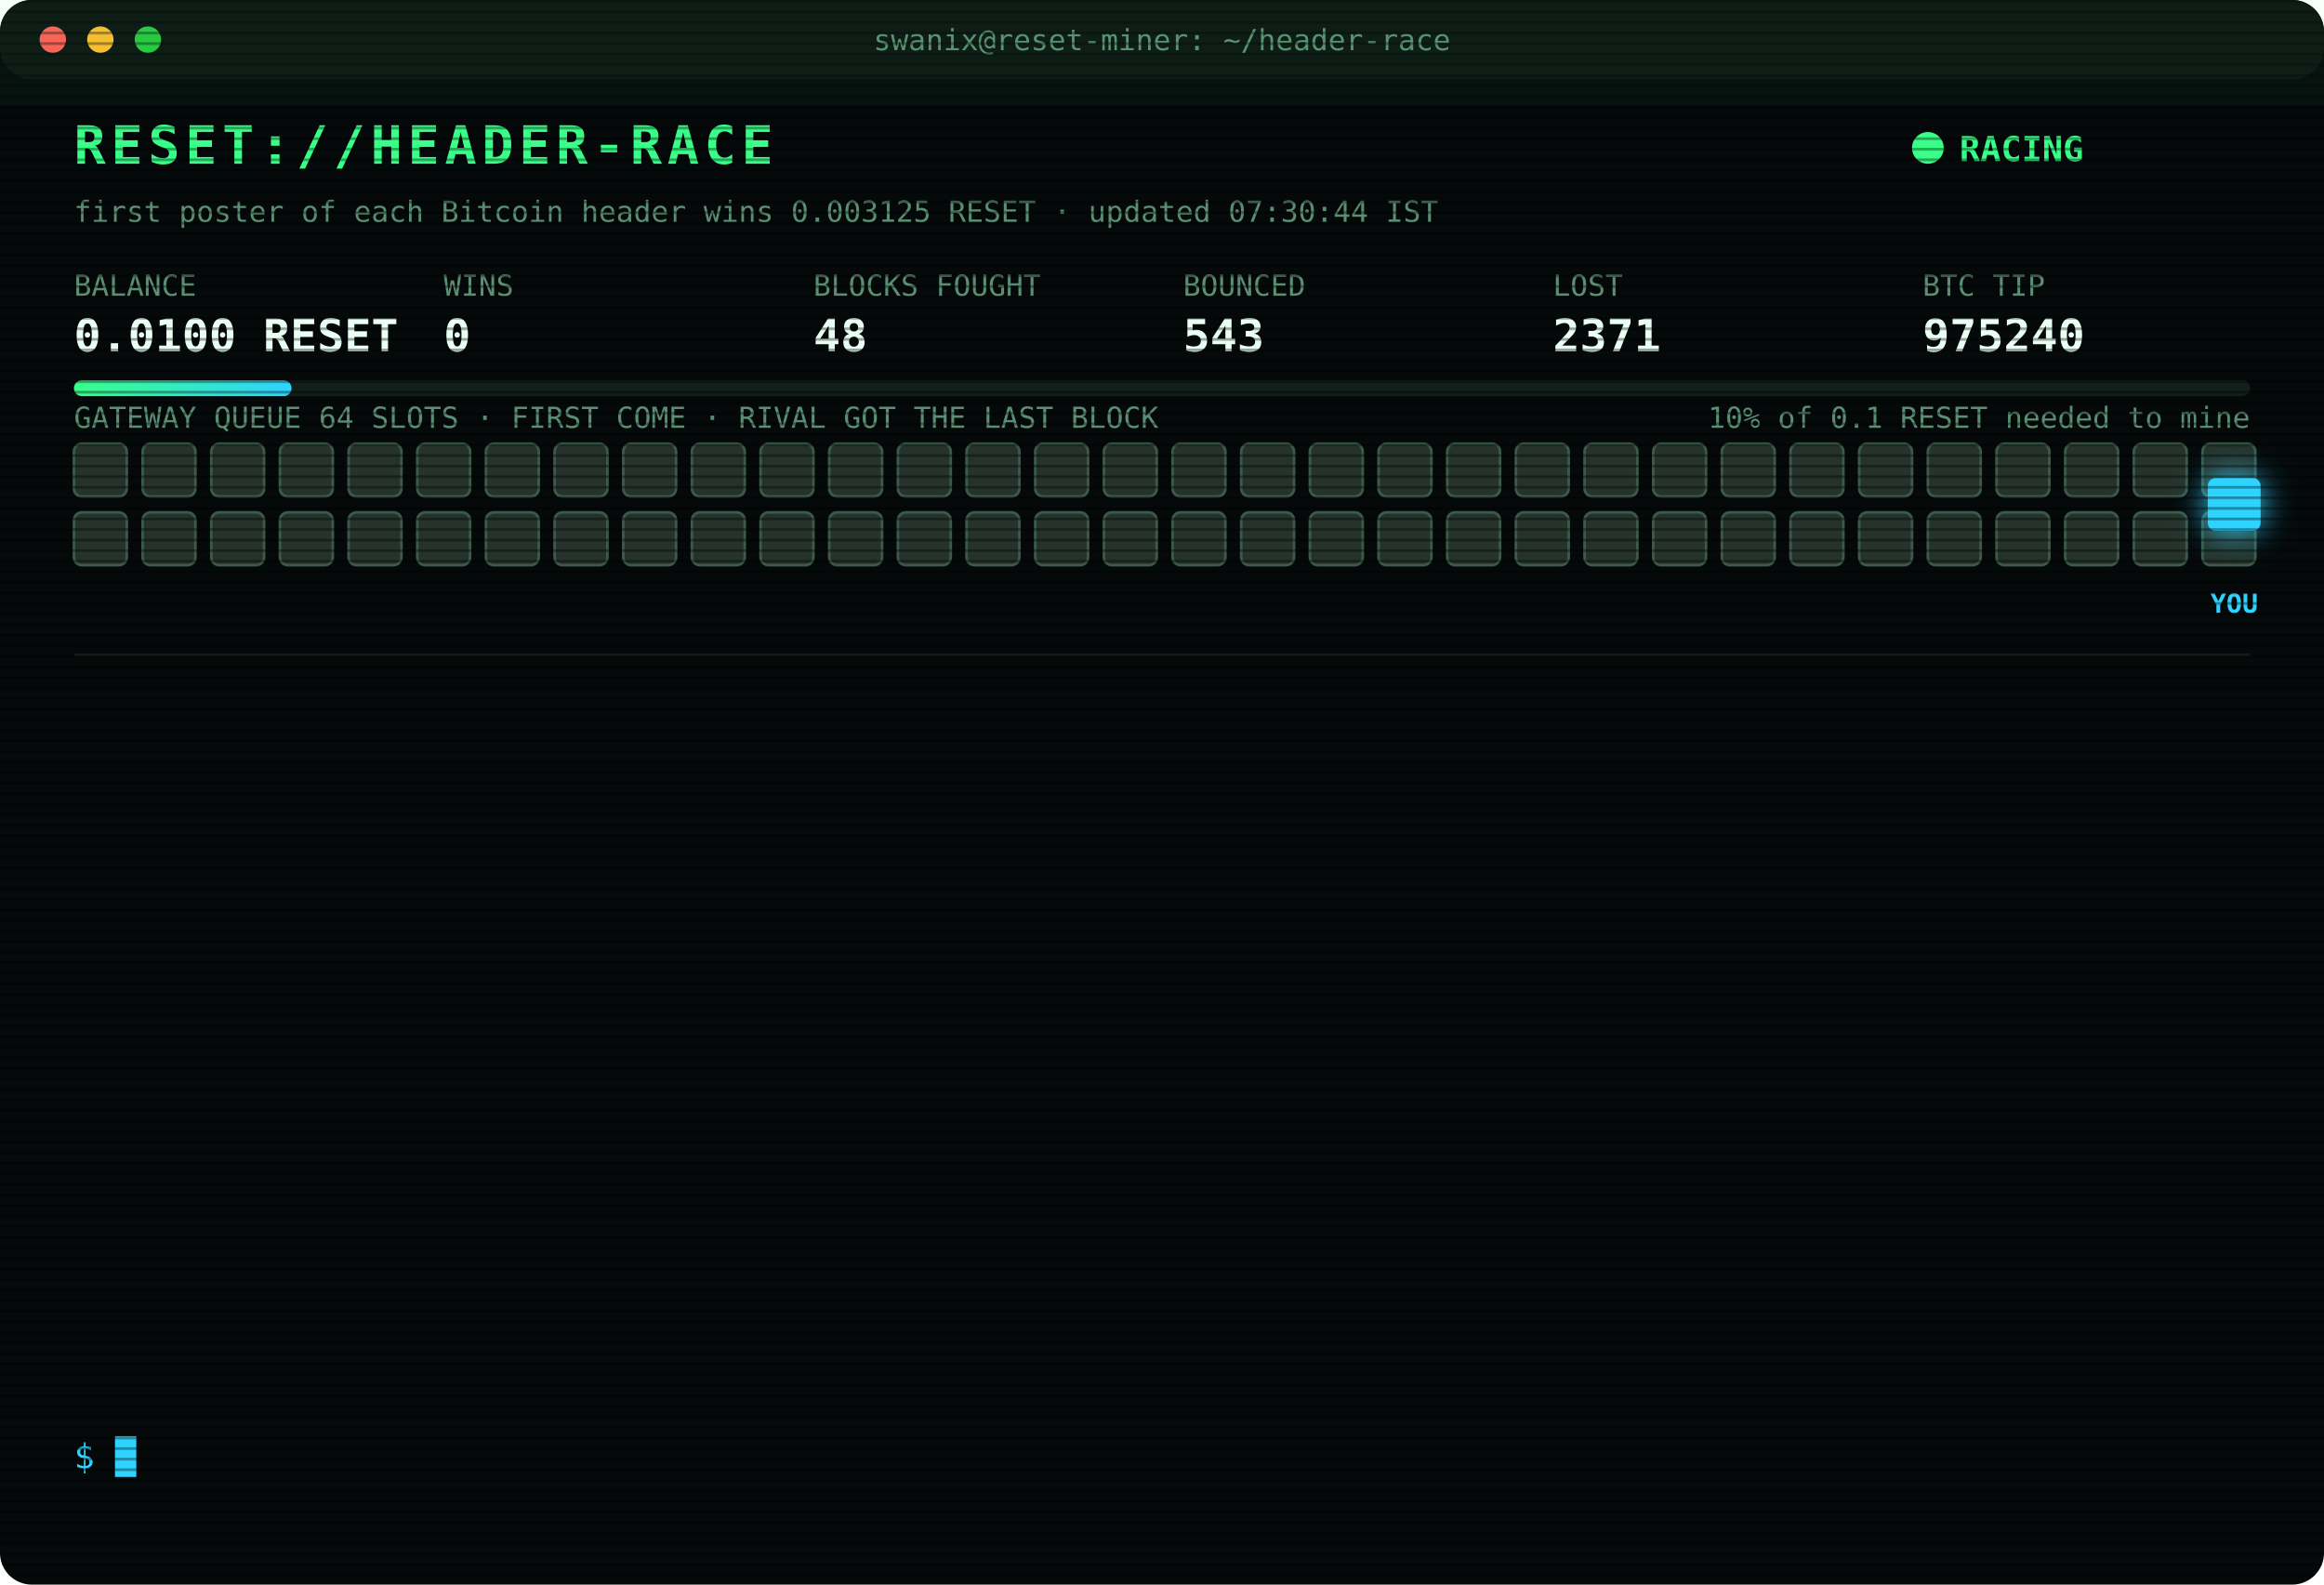
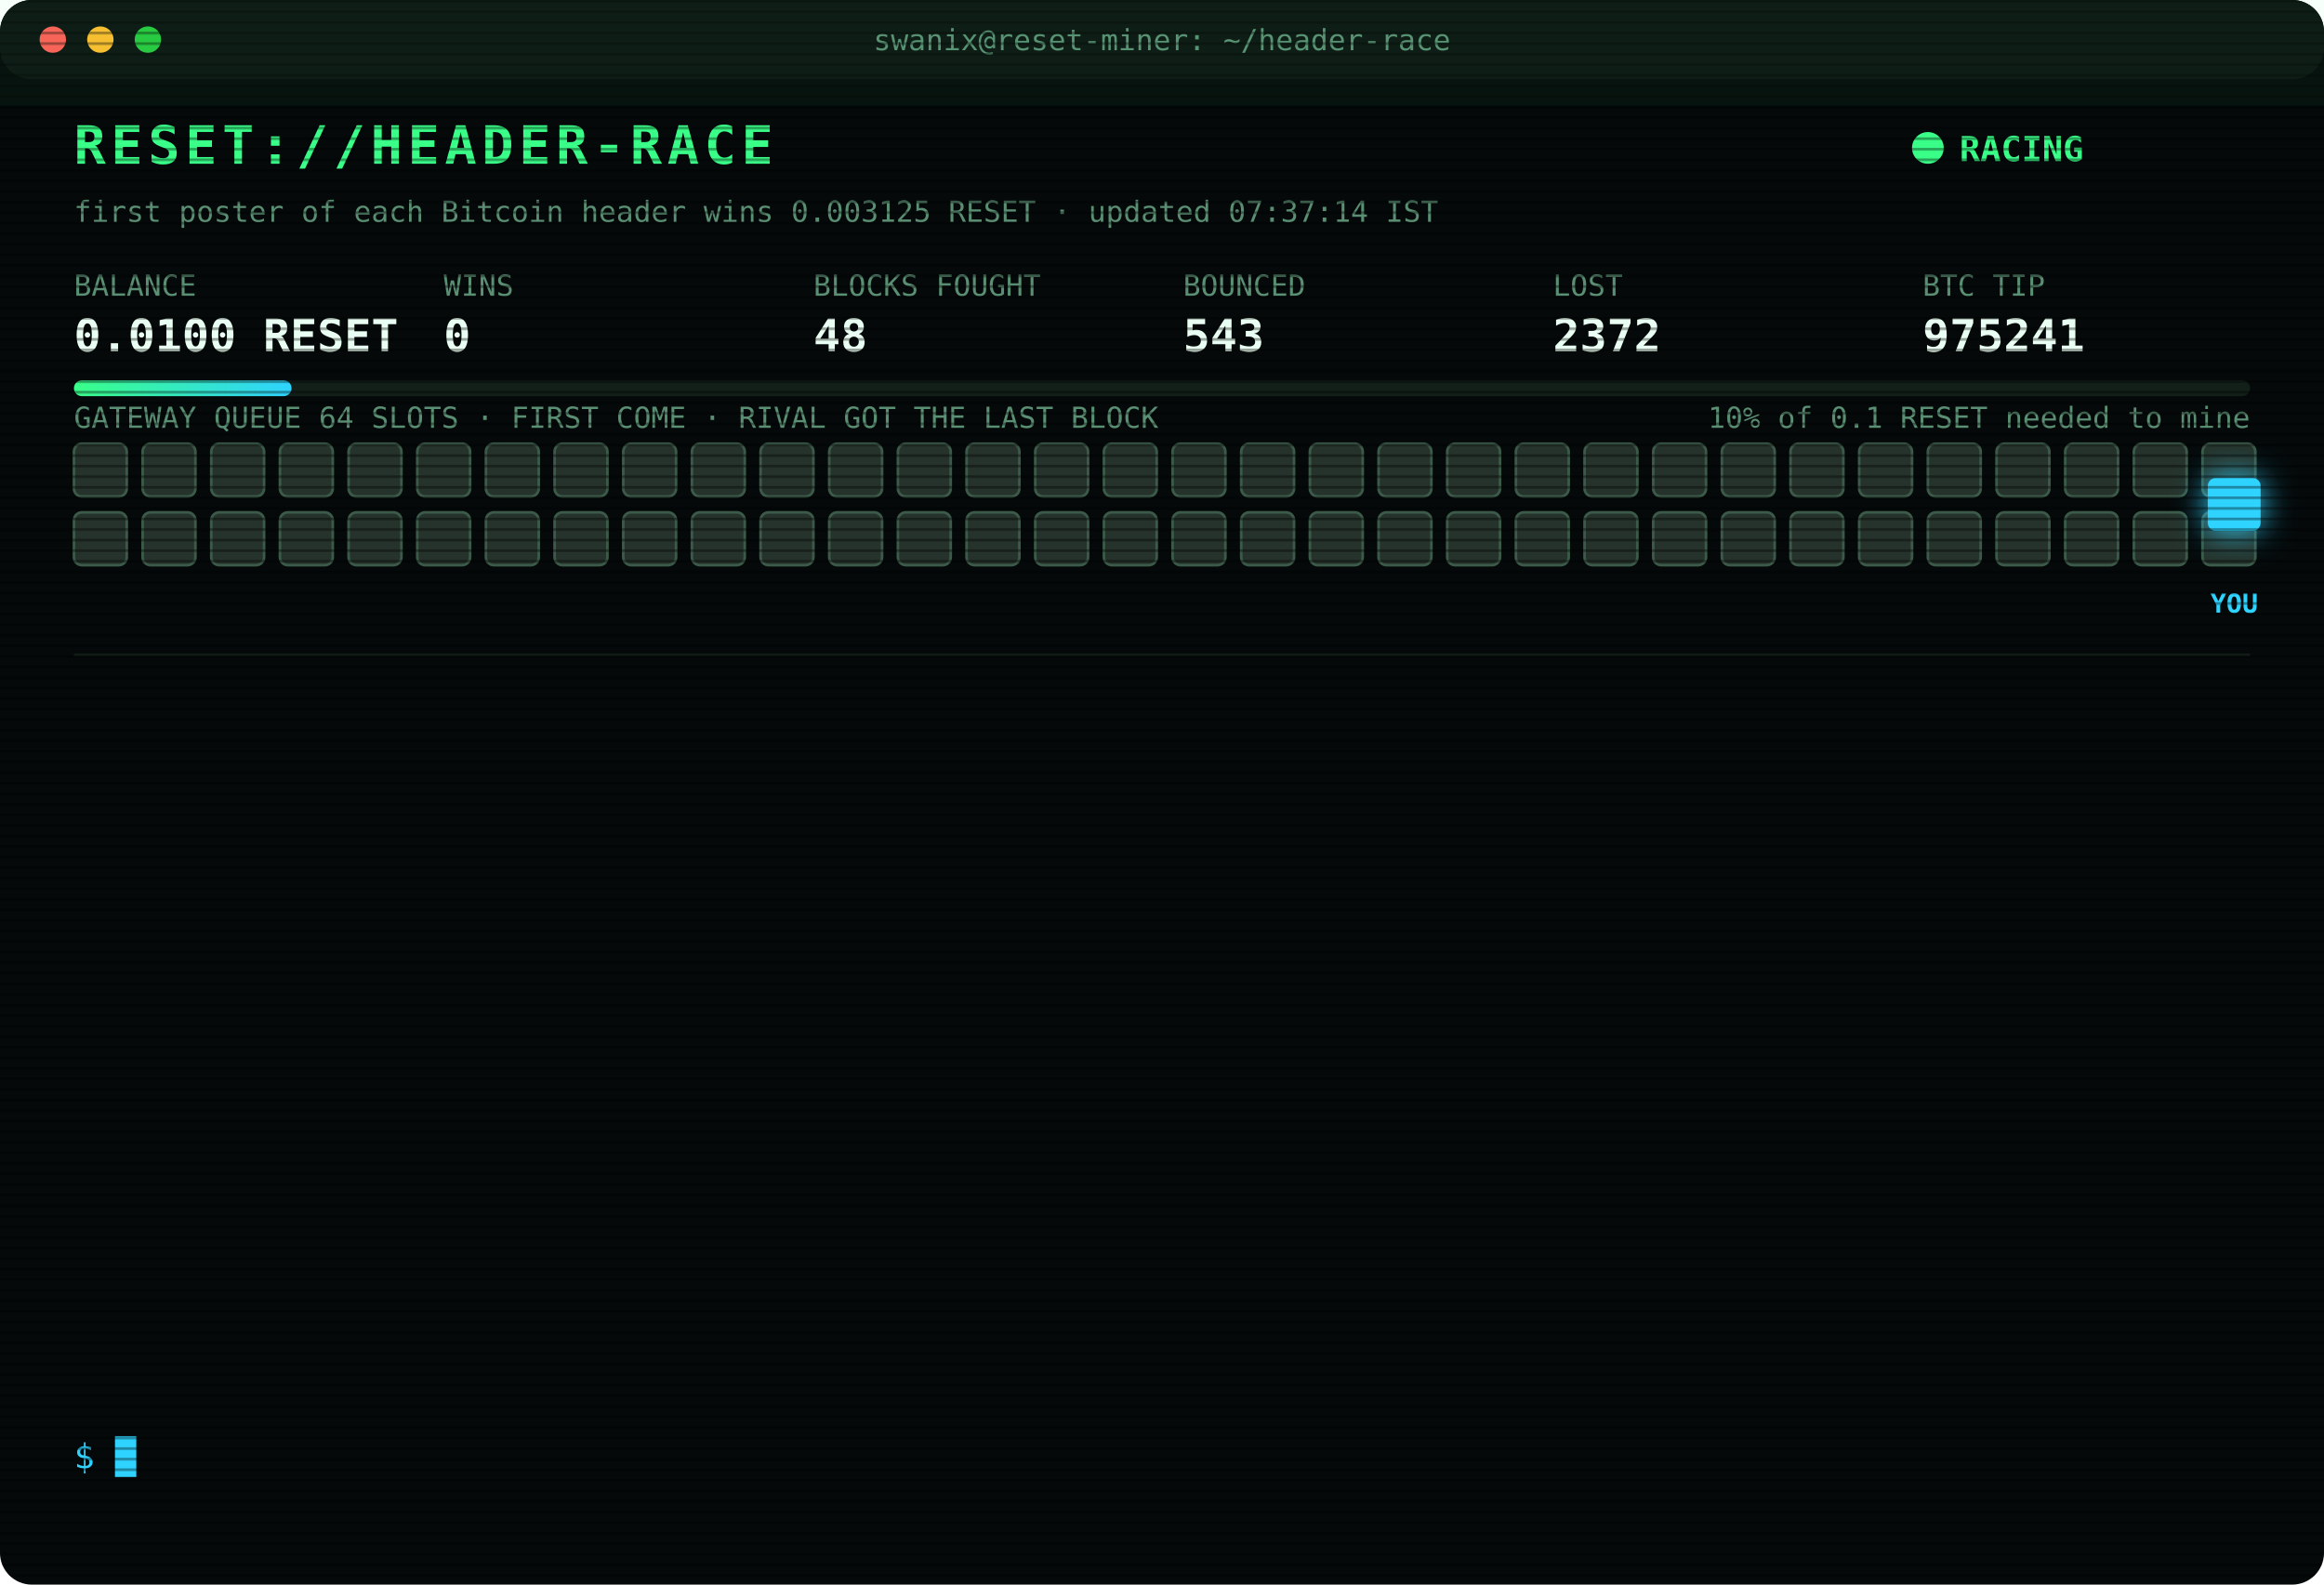
<svg xmlns="http://www.w3.org/2000/svg" width="880" height="600" viewBox="0 0 880 600" font-family="ui-monospace,SFMono-Regular,Menlo,Consolas,monospace">
  <style>
text{font-size:13px;fill:#7CFFB2}
.title{font-size:20px;font-weight:700;fill:#39FF88;letter-spacing:2px;animation:glitch 3s infinite steps(1)}
.sub{fill:#2fd3ff}.k{fill:#5a8f73;font-size:11px}.v{font-size:17px;font-weight:700;fill:#eafff3}
.ts{fill:#3f6b56}.boot{fill:#2fd3ff}.dim{fill:#5a8f73}.bad{fill:#ff4d6d}.warn{fill:#ffd23f}.mag{fill:#ff5cf0}.win{fill:#39FF88;font-weight:700}
.tag{font-size:10px;fill:#2fd3ff;font-weight:700}
.rival{fill:#26332c;stroke:#3c5a49;animation:jam 1.2s infinite alternate}
.idle{fill:#141c18;stroke:#22302a;animation:breathe 4s infinite}
.me{fill:#2fd3ff;filter:drop-shadow(0 0 6px #2fd3ff)}
.hover{animation:nudge 1.1s infinite ease-in-out}.bounce{animation:kick 1.4s infinite}
.ln{opacity:0;animation:in .4s forwards}
.cur{animation:blink 1s infinite steps(1)}
.scan{animation:scan 6s infinite linear}
.led{animation:blink 1.4s infinite}
@keyframes in{from{opacity:0;transform:translateX(-6px)}to{opacity:1;transform:none}}
@keyframes blink{50%{opacity:0}}
@keyframes jam{to{fill:#33463b}}
@keyframes breathe{50%{opacity:.4}}
@keyframes nudge{50%{transform:translateX(-10px)}}
@keyframes kick{0%,100%{transform:none}30%{transform:translateX(-14px)}55%{transform:translateX(10px) translateY(-6px)}}
@keyframes glitch{0%,92%{transform:none}93%{transform:translateX(2px);fill:#ff4d6d}95%{transform:translateX(-2px);fill:#2fd3ff}97%{transform:none}}
@keyframes scan{from{transform:translateY(-40px)}to{transform:translateY(600px)}}
</style>
  <defs>
    <pattern id="sl" width="4" height="4" patternUnits="userSpaceOnUse">
      <rect width="4" height="1" fill="#000" opacity=".35" />
    </pattern>
    <linearGradient id="bar">
      <stop offset="0" stop-color="#39FF88" />
      <stop offset="1" stop-color="#2fd3ff" />
    </linearGradient>
  </defs>
  <rect width="880" height="600" rx="12" fill="#05090a" />
  <rect width="880" height="30" rx="12" fill="#0d1512" />
  <circle cx="20" cy="15" r="5" fill="#ff5f57" />
  <circle cx="38" cy="15" r="5" fill="#febc2e" />
  <circle cx="56" cy="15" r="5" fill="#28c840" />
  <text x="440" y="19" text-anchor="middle" class="k">swanix@reset-miner: ~/header-race</text>
  <text x="28" y="62" class="title">RESET://HEADER-RACE</text>
  <circle class="led" cx="730" cy="56" r="6" fill="#39FF88" />
  <text x="742" y="61" class="win">RACING</text>
-   <text x="28" y="84" class="k">first poster of each Bitcoin header wins 0.003125 RESET · updated 07:30:44 IST</text>
+   <text x="28" y="84" class="k">first poster of each Bitcoin header wins 0.003125 RESET · updated 07:37:14 IST</text>
  <text x="28" y="112" class="k">BALANCE</text>
  <text x="28" y="133" class="v">0.0100 RESET</text>
  <text x="168" y="112" class="k">WINS</text>
  <text x="168" y="133" class="v">0</text>
  <text x="308" y="112" class="k">BLOCKS FOUGHT</text>
  <text x="308" y="133" class="v">48</text>
  <text x="448" y="112" class="k">BOUNCED</text>
  <text x="448" y="133" class="v">543</text>
  <text x="588" y="112" class="k">LOST</text>
-   <text x="588" y="133" class="v">2371</text>
+   <text x="588" y="133" class="v">2372</text>
  <text x="728" y="112" class="k">BTC TIP</text>
-   <text x="728" y="133" class="v">975240</text>
+   <text x="728" y="133" class="v">975241</text>
  <rect x="28" y="144" width="824" height="6" rx="3" fill="#13201a" />
  <rect x="28" y="144" width="82.4" height="6" rx="3" fill="url(#bar)" />
  <text x="852" y="162" text-anchor="end" class="k">10% of 0.1 RESET needed to mine</text>
  <text x="28" y="162" class="k">GATEWAY QUEUE 64 SLOTS · FIRST COME · RIVAL GOT THE LAST BLOCK</text>
  <rect class="rival" x="28" y="168" width="20" height="20" rx="3" style="animation-delay:0.00s" />
  <rect class="rival" x="54" y="168" width="20" height="20" rx="3" style="animation-delay:0.05s" />
  <rect class="rival" x="80" y="168" width="20" height="20" rx="3" style="animation-delay:0.10s" />
  <rect class="rival" x="106" y="168" width="20" height="20" rx="3" style="animation-delay:0.15s" />
  <rect class="rival" x="132" y="168" width="20" height="20" rx="3" style="animation-delay:0.20s" />
  <rect class="rival" x="158" y="168" width="20" height="20" rx="3" style="animation-delay:0.25s" />
  <rect class="rival" x="184" y="168" width="20" height="20" rx="3" style="animation-delay:0.30s" />
  <rect class="rival" x="210" y="168" width="20" height="20" rx="3" style="animation-delay:0.35s" />
  <rect class="rival" x="236" y="168" width="20" height="20" rx="3" style="animation-delay:0.40s" />
  <rect class="rival" x="262" y="168" width="20" height="20" rx="3" style="animation-delay:0.45s" />
  <rect class="rival" x="288" y="168" width="20" height="20" rx="3" style="animation-delay:0.50s" />
  <rect class="rival" x="314" y="168" width="20" height="20" rx="3" style="animation-delay:0.55s" />
  <rect class="rival" x="340" y="168" width="20" height="20" rx="3" style="animation-delay:0.60s" />
  <rect class="rival" x="366" y="168" width="20" height="20" rx="3" style="animation-delay:0.65s" />
  <rect class="rival" x="392" y="168" width="20" height="20" rx="3" style="animation-delay:0.70s" />
  <rect class="rival" x="418" y="168" width="20" height="20" rx="3" style="animation-delay:0.75s" />
  <rect class="rival" x="444" y="168" width="20" height="20" rx="3" style="animation-delay:0.80s" />
  <rect class="rival" x="470" y="168" width="20" height="20" rx="3" style="animation-delay:0.85s" />
  <rect class="rival" x="496" y="168" width="20" height="20" rx="3" style="animation-delay:0.90s" />
  <rect class="rival" x="522" y="168" width="20" height="20" rx="3" style="animation-delay:0.95s" />
  <rect class="rival" x="548" y="168" width="20" height="20" rx="3" style="animation-delay:1.00s" />
  <rect class="rival" x="574" y="168" width="20" height="20" rx="3" style="animation-delay:1.05s" />
  <rect class="rival" x="600" y="168" width="20" height="20" rx="3" style="animation-delay:1.10s" />
  <rect class="rival" x="626" y="168" width="20" height="20" rx="3" style="animation-delay:1.15s" />
  <rect class="rival" x="652" y="168" width="20" height="20" rx="3" style="animation-delay:1.20s" />
  <rect class="rival" x="678" y="168" width="20" height="20" rx="3" style="animation-delay:1.25s" />
  <rect class="rival" x="704" y="168" width="20" height="20" rx="3" style="animation-delay:1.30s" />
  <rect class="rival" x="730" y="168" width="20" height="20" rx="3" style="animation-delay:1.35s" />
  <rect class="rival" x="756" y="168" width="20" height="20" rx="3" style="animation-delay:1.40s" />
  <rect class="rival" x="782" y="168" width="20" height="20" rx="3" style="animation-delay:1.45s" />
  <rect class="rival" x="808" y="168" width="20" height="20" rx="3" style="animation-delay:1.50s" />
  <rect class="rival" x="834" y="168" width="20" height="20" rx="3" style="animation-delay:1.55s" />
  <rect class="rival" x="28" y="194" width="20" height="20" rx="3" style="animation-delay:1.60s" />
  <rect class="rival" x="54" y="194" width="20" height="20" rx="3" style="animation-delay:1.65s" />
  <rect class="rival" x="80" y="194" width="20" height="20" rx="3" style="animation-delay:1.70s" />
  <rect class="rival" x="106" y="194" width="20" height="20" rx="3" style="animation-delay:1.75s" />
  <rect class="rival" x="132" y="194" width="20" height="20" rx="3" style="animation-delay:1.80s" />
  <rect class="rival" x="158" y="194" width="20" height="20" rx="3" style="animation-delay:1.85s" />
  <rect class="rival" x="184" y="194" width="20" height="20" rx="3" style="animation-delay:1.90s" />
  <rect class="rival" x="210" y="194" width="20" height="20" rx="3" style="animation-delay:1.95s" />
  <rect class="rival" x="236" y="194" width="20" height="20" rx="3" style="animation-delay:2.00s" />
  <rect class="rival" x="262" y="194" width="20" height="20" rx="3" style="animation-delay:2.05s" />
  <rect class="rival" x="288" y="194" width="20" height="20" rx="3" style="animation-delay:2.10s" />
  <rect class="rival" x="314" y="194" width="20" height="20" rx="3" style="animation-delay:2.15s" />
  <rect class="rival" x="340" y="194" width="20" height="20" rx="3" style="animation-delay:2.20s" />
  <rect class="rival" x="366" y="194" width="20" height="20" rx="3" style="animation-delay:2.25s" />
  <rect class="rival" x="392" y="194" width="20" height="20" rx="3" style="animation-delay:2.30s" />
  <rect class="rival" x="418" y="194" width="20" height="20" rx="3" style="animation-delay:2.35s" />
  <rect class="rival" x="444" y="194" width="20" height="20" rx="3" style="animation-delay:2.40s" />
  <rect class="rival" x="470" y="194" width="20" height="20" rx="3" style="animation-delay:2.45s" />
  <rect class="rival" x="496" y="194" width="20" height="20" rx="3" style="animation-delay:2.50s" />
  <rect class="rival" x="522" y="194" width="20" height="20" rx="3" style="animation-delay:2.55s" />
  <rect class="rival" x="548" y="194" width="20" height="20" rx="3" style="animation-delay:2.60s" />
  <rect class="rival" x="574" y="194" width="20" height="20" rx="3" style="animation-delay:2.65s" />
  <rect class="rival" x="600" y="194" width="20" height="20" rx="3" style="animation-delay:2.70s" />
  <rect class="rival" x="626" y="194" width="20" height="20" rx="3" style="animation-delay:2.75s" />
  <rect class="rival" x="652" y="194" width="20" height="20" rx="3" style="animation-delay:2.80s" />
  <rect class="rival" x="678" y="194" width="20" height="20" rx="3" style="animation-delay:2.85s" />
  <rect class="rival" x="704" y="194" width="20" height="20" rx="3" style="animation-delay:2.90s" />
  <rect class="rival" x="730" y="194" width="20" height="20" rx="3" style="animation-delay:2.95s" />
  <rect class="rival" x="756" y="194" width="20" height="20" rx="3" style="animation-delay:3.00s" />
  <rect class="rival" x="782" y="194" width="20" height="20" rx="3" style="animation-delay:3.05s" />
  <rect class="rival" x="808" y="194" width="20" height="20" rx="3" style="animation-delay:3.10s" />
  <rect class="rival" x="834" y="194" width="20" height="20" rx="3" style="animation-delay:3.15s" />
  <g class="hover">
    <rect class="me" x="836" y="181" width="20" height="20" rx="3" />
    <text class="tag" x="846" y="232" text-anchor="middle">YOU</text>
  </g>
  <line x1="28" x2="852" y1="248" y2="248" stroke="#13201a" />
  <g class="ln" style="animation-delay:0.40s">
-     <text x="28" y="270" class="ts">06:26:35</text>
-     <text x="104" y="270" class="bad">[LOST] #975230 taken by a rival miner</text>
+     <text x="28" y="270" class="ts">06:45:14</text>
+     <text x="104" y="270" class="bad">[LOST] #975231 taken by a rival miner</text>
  </g>
  <g class="ln" style="animation-delay:0.65s">
-     <text x="28" y="292" class="ts">06:45:14</text>
-     <text x="104" y="292" class="bad">[LOST] #975231 taken by a rival miner</text>
+     <text x="28" y="292" class="ts">06:46:42</text>
+     <text x="104" y="292" class="bad">[LOST] #975232 taken by a rival miner</text>
  </g>
  <g class="ln" style="animation-delay:0.90s">
-     <text x="28" y="314" class="ts">06:46:42</text>
-     <text x="104" y="314" class="bad">[LOST] #975232 taken by a rival miner</text>
+     <text x="28" y="314" class="ts">06:52:56</text>
+     <text x="104" y="314" class="bad">[LOST] #975233 taken by a rival miner</text>
  </g>
  <g class="ln" style="animation-delay:1.15s">
-     <text x="28" y="336" class="ts">06:52:56</text>
-     <text x="104" y="336" class="bad">[LOST] #975233 taken by a rival miner</text>
+     <text x="28" y="336" class="ts">06:55:44</text>
+     <text x="104" y="336" class="bad">[LOST] #975234 taken by a rival miner</text>
  </g>
  <g class="ln" style="animation-delay:1.40s">
-     <text x="28" y="358" class="ts">06:55:44</text>
-     <text x="104" y="358" class="bad">[LOST] #975234 taken by a rival miner</text>
+     <text x="28" y="358" class="ts">07:01:39</text>
+     <text x="104" y="358" class="bad">[LOST] #975235 taken by a rival miner</text>
  </g>
  <g class="ln" style="animation-delay:1.65s">
-     <text x="28" y="380" class="ts">07:01:39</text>
-     <text x="104" y="380" class="bad">[LOST] #975235 taken by a rival miner</text>
+     <text x="28" y="380" class="ts">07:01:41</text>
+     <text x="104" y="380" class="warn">[QUEUE FULL] #975236 bounced 64/64 · retry 1.7s · 903ms</text>
  </g>
  <g class="ln" style="animation-delay:1.90s">
-     <text x="28" y="402" class="ts">07:01:41</text>
-     <text x="104" y="402" class="warn">[QUEUE FULL] #975236 bounced 64/64 · retry 1.7s · 903ms</text>
+     <text x="28" y="402" class="ts">07:01:42</text>
+     <text x="104" y="402" class="bad">[GATEWAY DOWN] no response · 473ms</text>
  </g>
  <g class="ln" style="animation-delay:2.15s">
-     <text x="28" y="424" class="ts">07:01:42</text>
-     <text x="104" y="424" class="bad">[GATEWAY DOWN] no response · 473ms</text>
+     <text x="28" y="424" class="ts">07:01:47</text>
+     <text x="104" y="424" class="bad">[LOST] #975236 taken by a rival miner</text>
  </g>
  <g class="ln" style="animation-delay:2.40s">
-     <text x="28" y="446" class="ts">07:01:47</text>
-     <text x="104" y="446" class="bad">[LOST] #975236 taken by a rival miner</text>
+     <text x="28" y="446" class="ts">07:01:51</text>
+     <text x="104" y="446" class="bad">[LOST] #975237 taken by a rival miner</text>
  </g>
  <g class="ln" style="animation-delay:2.65s">
-     <text x="28" y="468" class="ts">07:01:51</text>
-     <text x="104" y="468" class="bad">[LOST] #975237 taken by a rival miner</text>
+     <text x="28" y="468" class="ts">07:16:49</text>
+     <text x="104" y="468" class="bad">[LOST] #975238 taken by a rival miner</text>
  </g>
  <g class="ln" style="animation-delay:2.90s">
-     <text x="28" y="490" class="ts">07:16:49</text>
-     <text x="104" y="490" class="bad">[LOST] #975238 taken by a rival miner</text>
+     <text x="28" y="490" class="ts">07:23:14</text>
+     <text x="104" y="490" class="bad">[LOST] #975239 taken by a rival miner</text>
  </g>
  <g class="ln" style="animation-delay:3.15s">
-     <text x="28" y="512" class="ts">07:23:14</text>
-     <text x="104" y="512" class="bad">[LOST] #975239 taken by a rival miner</text>
+     <text x="28" y="512" class="ts">07:30:44</text>
+     <text x="104" y="512" class="bad">[LOST] #975240 taken by a rival miner</text>
  </g>
  <g class="ln" style="animation-delay:3.40s">
-     <text x="28" y="534" class="ts">07:30:44</text>
-     <text x="104" y="534" class="bad">[LOST] #975240 taken by a rival miner</text>
+     <text x="28" y="534" class="ts">07:37:14</text>
+     <text x="104" y="534" class="bad">[LOST] #975241 taken by a rival miner</text>
  </g>
  <text x="28" y="556" class="sub">$ <tspan class="cur">█</tspan>
  </text>
  <rect width="880" height="600" rx="12" fill="url(#sl)" pointer-events="none" />
  <rect class="scan" width="880" height="40" fill="#39FF88" opacity=".04" />
</svg>
